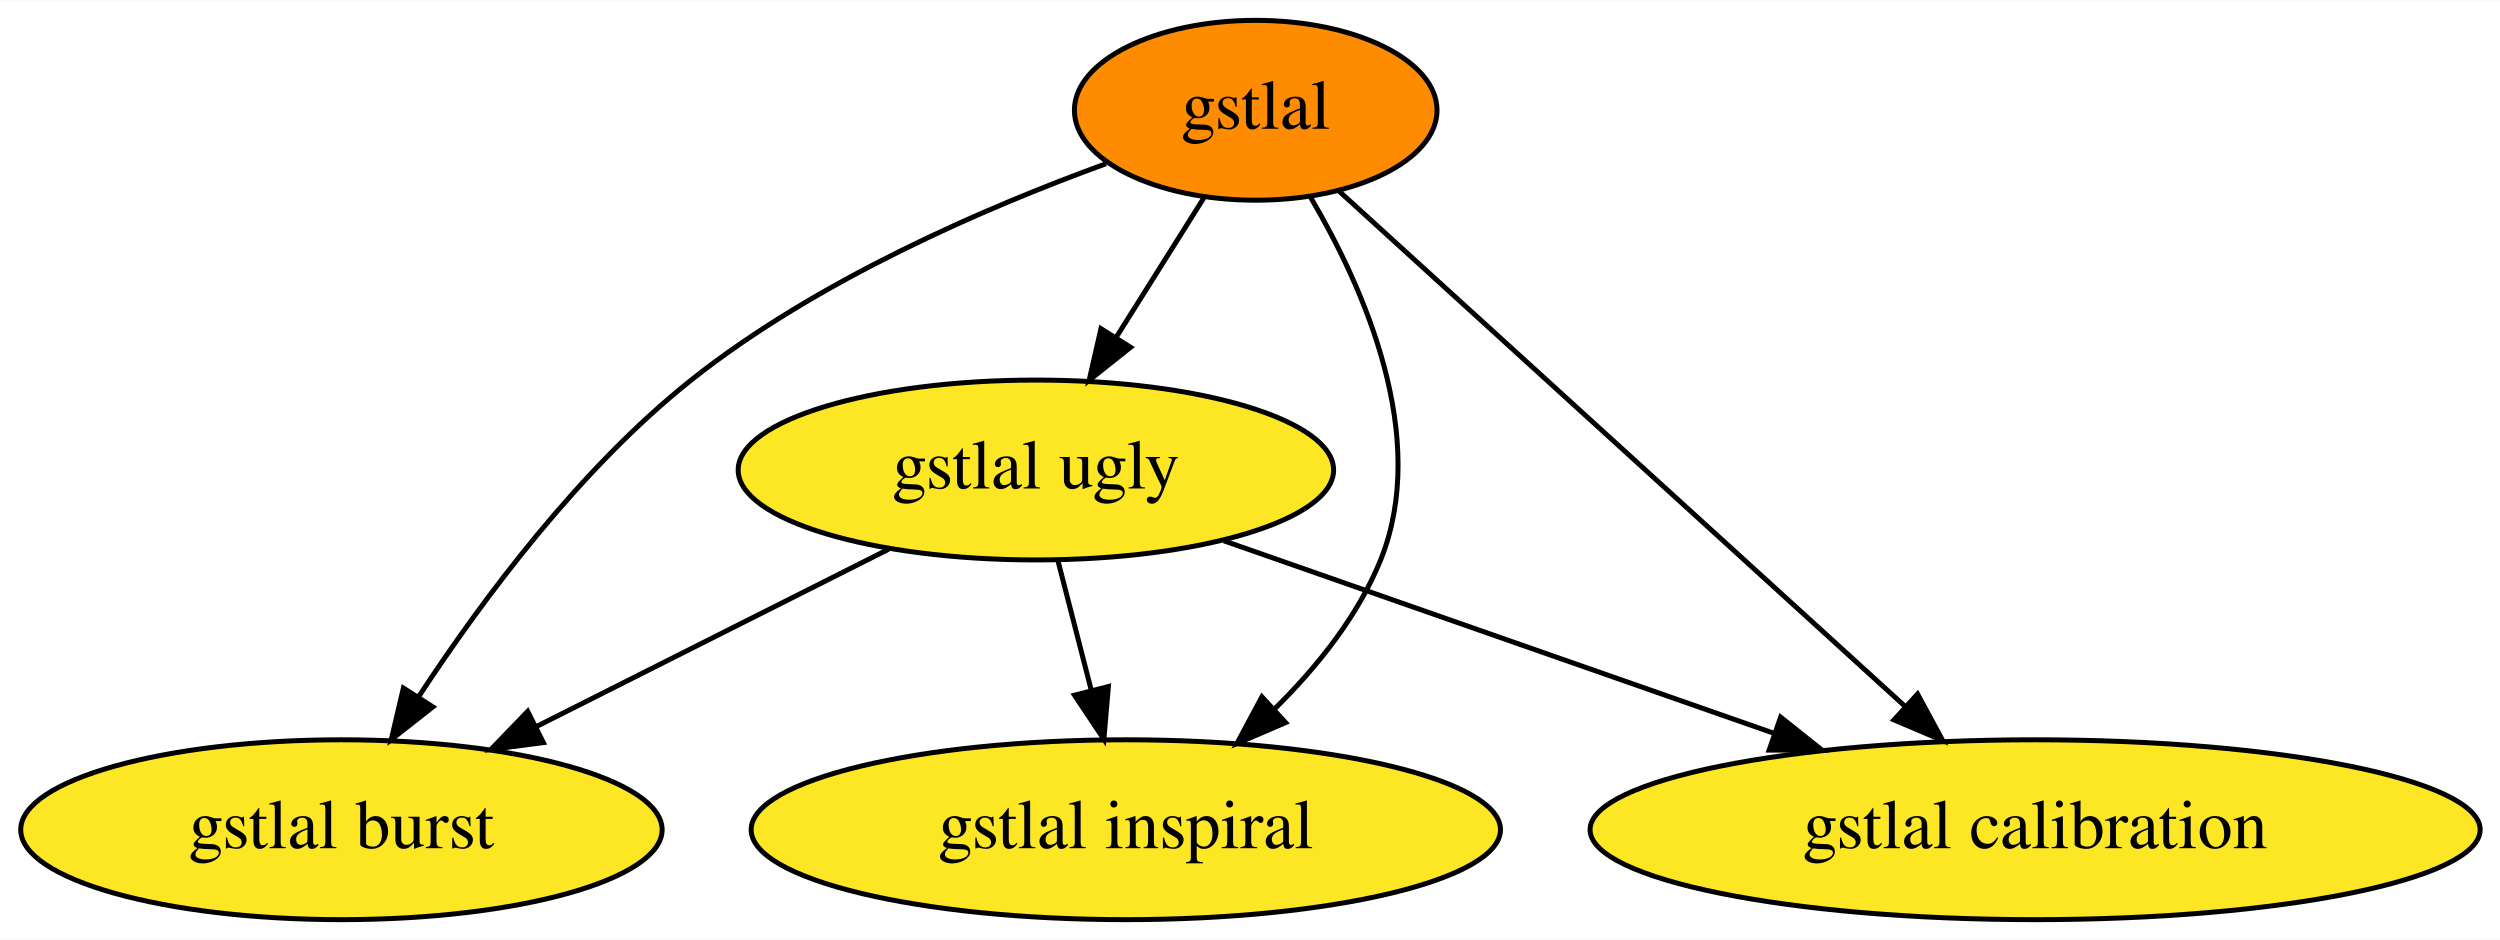
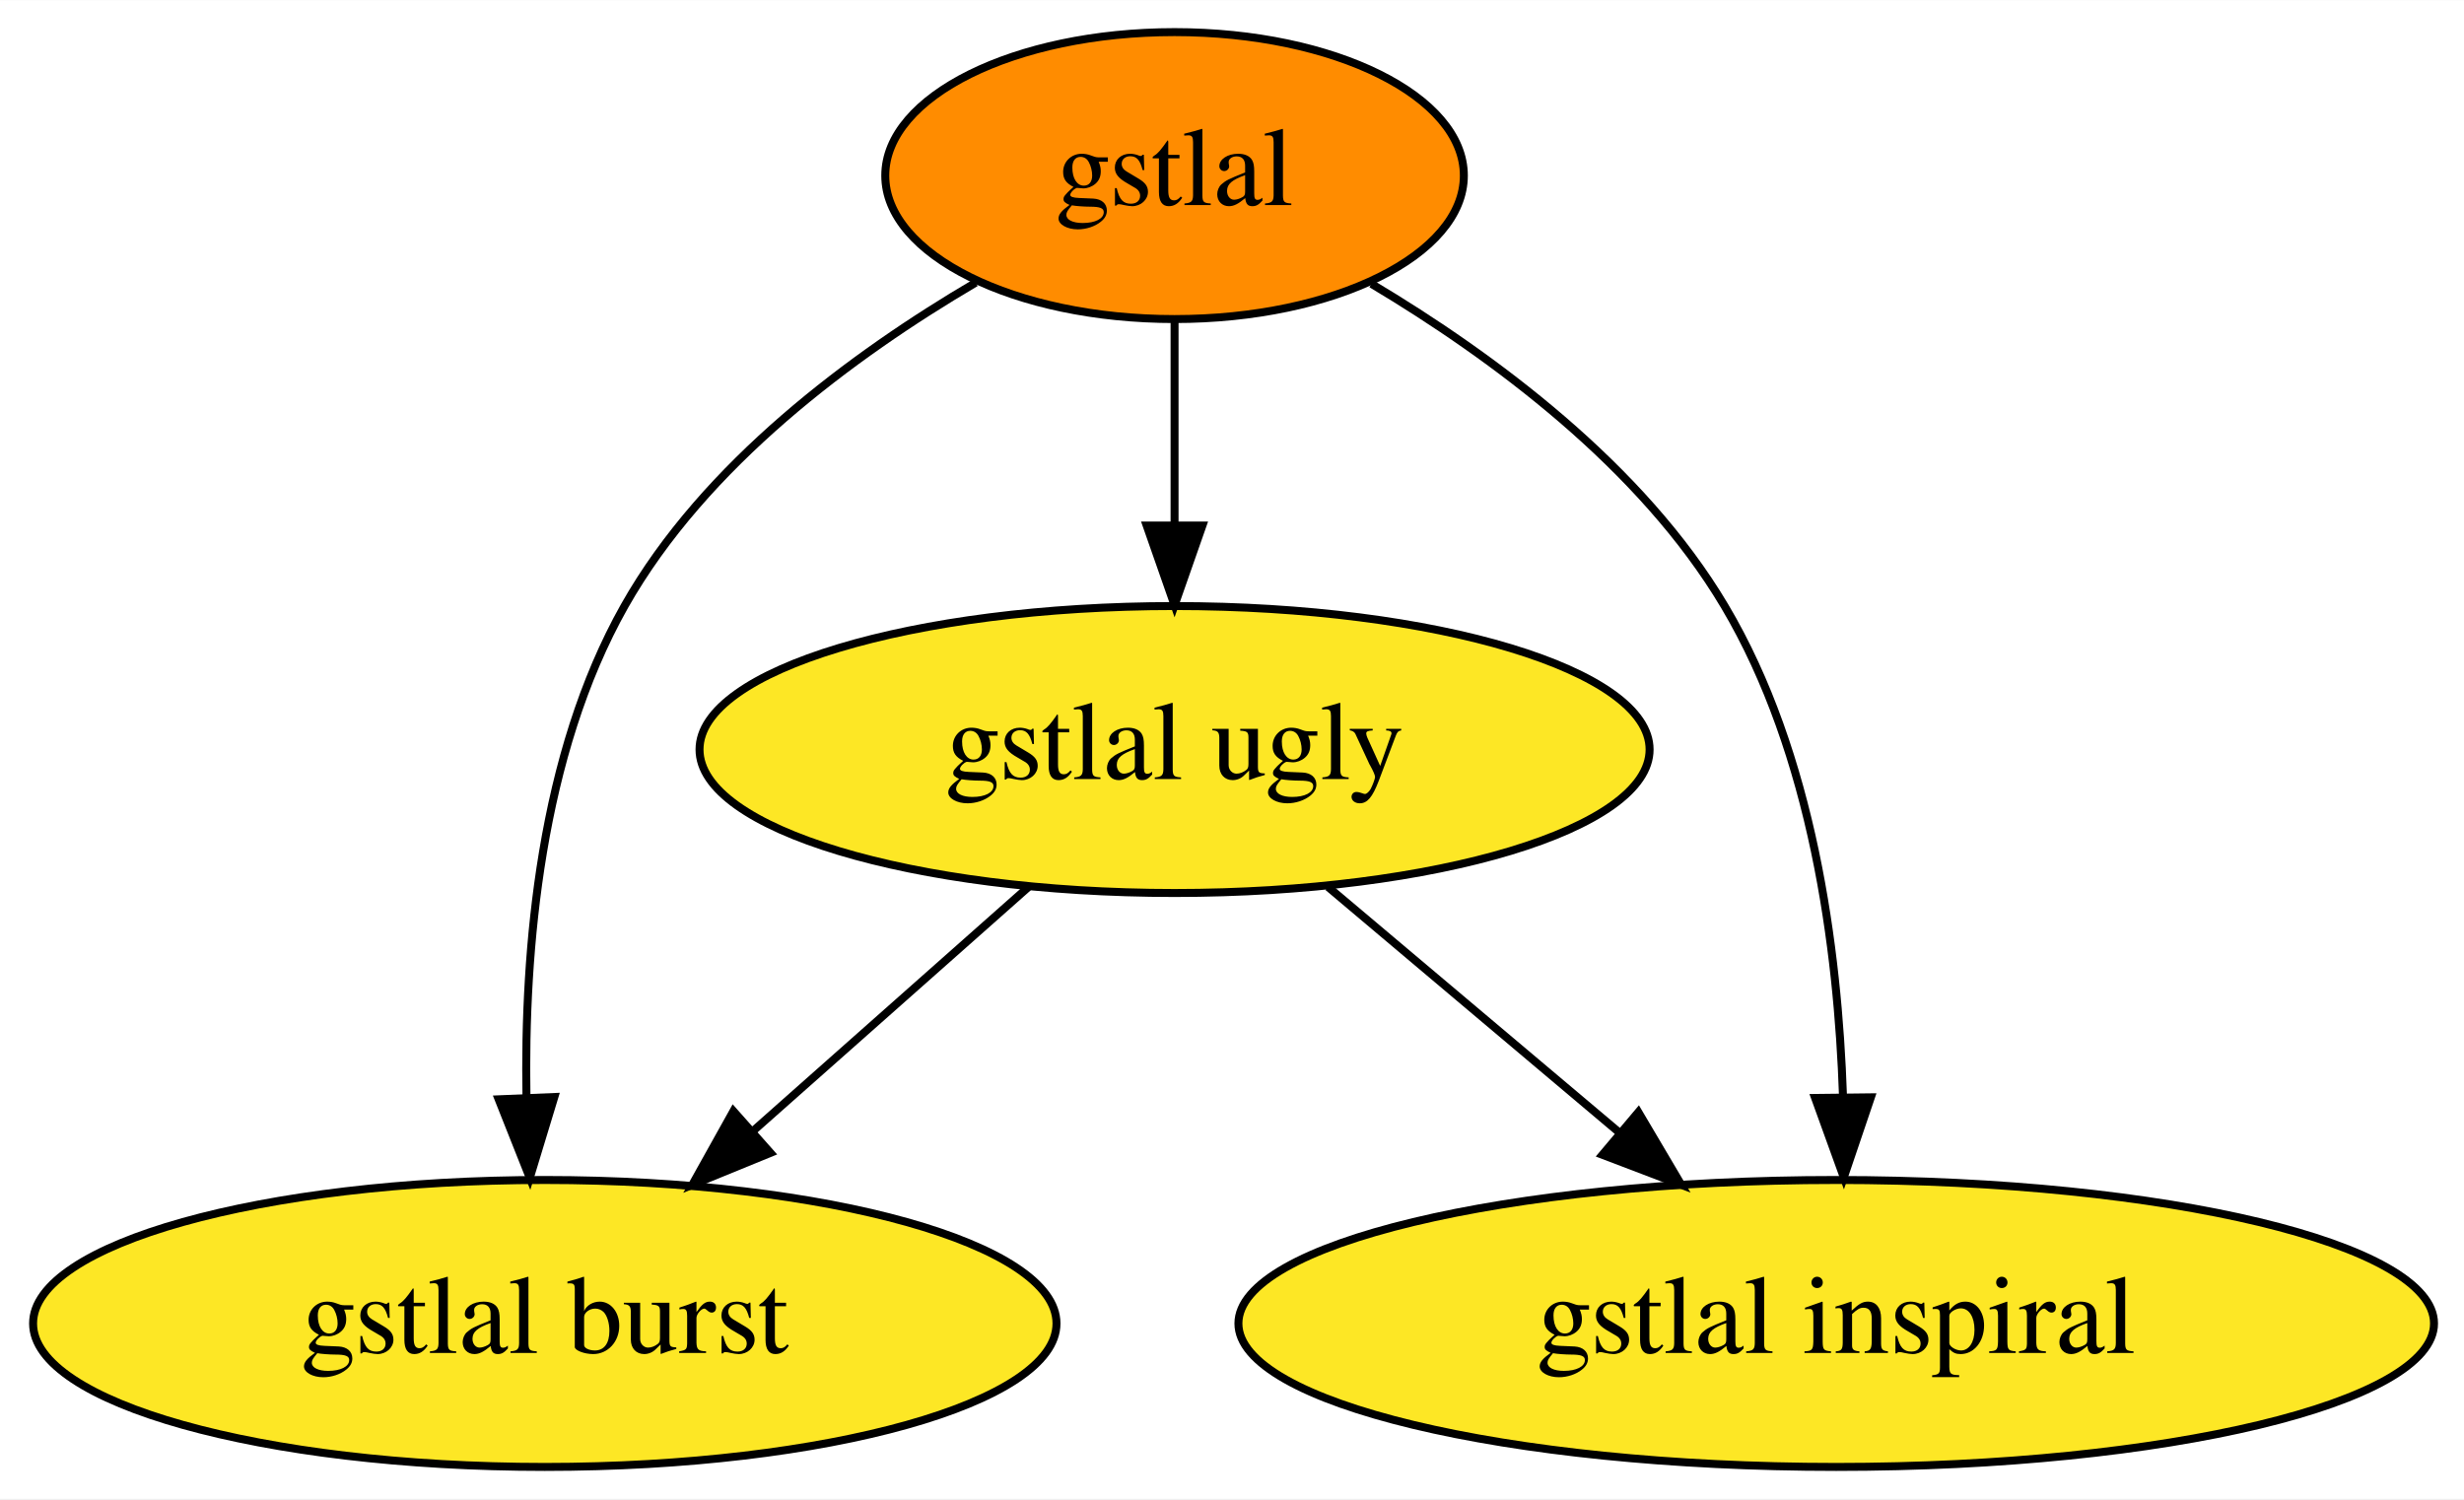
- <svg xmlns="http://www.w3.org/2000/svg" xmlns:xlink="http://www.w3.org/1999/xlink" width="500pt" height="188pt" viewBox="0.00 0.00 500.39 188.00">
+ <svg xmlns="http://www.w3.org/2000/svg" xmlns:xlink="http://www.w3.org/1999/xlink" width="309pt" height="188pt" viewBox="0.00 0.00 309.09 188.00">
  <g id="graph0" class="graph" transform="scale(1 1) rotate(0) translate(4 184)">
-     <polygon fill="white" stroke="none" points="-4,4 -4,-184 496.39,-184 496.39,4 -4,4" />
+     <polygon fill="white" stroke="none" points="-4,4 -4,-184 305.09,-184 305.09,4 -4,4" />
    <g id="node1" class="node">
      <g id="a_node1">
        <a xlink:href="https://github.com/conda-forge/gstlal-feedstock" xlink:title="gstlal">
-           <ellipse fill="#ff8c00" stroke="black" cx="247.34" cy="-162" rx="36.29" ry="18" />
-           <text text-anchor="middle" x="247.34" y="-158.3" font-family="Times,serif" font-size="14.00">gstlal</text>
+           <ellipse fill="#ff8c00" stroke="black" cx="143.34" cy="-162" rx="36.29" ry="18" />
+           <text text-anchor="middle" x="143.34" y="-158.3" font-family="Times,serif" font-size="14.00">gstlal</text>
        </a>
      </g>
    </g>
    <g id="node2" class="node">
      <g id="a_node2">
        <a xlink:href="https://github.com/conda-forge/gstlal-ugly-feedstock" xlink:title="gstlal ugly">
-           <ellipse fill="#fde725" stroke="black" cx="203.34" cy="-90" rx="59.59" ry="18" />
-           <text text-anchor="middle" x="203.34" y="-86.3" font-family="Times,serif" font-size="14.00">gstlal ugly</text>
+           <ellipse fill="#fde725" stroke="black" cx="143.34" cy="-90" rx="59.59" ry="18" />
+           <text text-anchor="middle" x="143.34" y="-86.3" font-family="Times,serif" font-size="14.00">gstlal ugly</text>
        </a>
      </g>
    </g>
-     <g id="edge4" class="edge">
-       <path fill="none" stroke="black" d="M236.92,-144.41C231.68,-136.08 225.22,-125.8 219.37,-116.49" />
-       <polygon fill="black" stroke="black" points="222.29,-114.56 214,-107.96 216.36,-118.29 222.29,-114.56" />
+     <g id="edge3" class="edge">
+       <path fill="none" stroke="black" d="M143.34,-143.7C143.34,-135.98 143.34,-126.71 143.34,-118.11" />
+       <polygon fill="black" stroke="black" points="146.84,-118.1 143.34,-108.1 139.84,-118.1 146.84,-118.1" />
    </g>
    <g id="node3" class="node">
      <g id="a_node3">
        <a xlink:href="https://github.com/conda-forge/gstlal-burst-feedstock" xlink:title="gstlal burst">
          <ellipse fill="#fde725" stroke="black" cx="64.34" cy="-18" rx="64.19" ry="18" />
          <text text-anchor="middle" x="64.34" y="-14.3" font-family="Times,serif" font-size="14.00">gstlal burst</text>
        </a>
      </g>
    </g>
    <g id="edge1" class="edge">
-       <path fill="none" stroke="black" d="M217.38,-151.31C193.3,-142.55 159.45,-127.95 134.34,-108 112.02,-90.26 92.53,-64.06 79.82,-44.67" />
-       <polygon fill="black" stroke="black" points="82.64,-42.58 74.31,-36.04 76.74,-46.35 82.64,-42.58" />
+       <path fill="none" stroke="black" d="M118.39,-148.57C103.01,-139.53 84.37,-125.76 74.34,-108 63.8,-89.32 61.72,-64.94 62.04,-46.41" />
+       <polygon fill="black" stroke="black" points="65.54,-46.41 62.46,-36.27 58.55,-46.12 65.54,-46.41" />
    </g>
    <g id="node4" class="node">
      <g id="a_node4">
        <a xlink:href="https://github.com/conda-forge/gstlal-inspiral-feedstock" xlink:title="gstlal inspiral">
-           <ellipse fill="#fde725" stroke="black" cx="221.34" cy="-18" rx="74.99" ry="18" />
-           <text text-anchor="middle" x="221.34" y="-14.3" font-family="Times,serif" font-size="14.00">gstlal inspiral</text>
-         </a>
-       </g>
-     </g>
-     <g id="edge3" class="edge">
-       <path fill="none" stroke="black" d="M258.33,-144.57C269,-126.43 282.24,-96.56 272.34,-72 267.8,-60.73 259.59,-50.52 251.07,-42.13" />
-       <polygon fill="black" stroke="black" points="253.32,-39.44 243.58,-35.26 248.58,-44.6 253.32,-39.44" />
-     </g>
-     <g id="node5" class="node">
-       <g id="a_node5">
-         <a xlink:href="https://github.com/conda-forge/gstlal-calibration-feedstock" xlink:title="gstlal calibration">
-           <ellipse fill="#fde725" stroke="black" cx="403.34" cy="-18" rx="89.08" ry="18" />
-           <text text-anchor="middle" x="403.34" y="-14.3" font-family="Times,serif" font-size="14.00">gstlal calibration</text>
+           <ellipse fill="#fde725" stroke="black" cx="226.34" cy="-18" rx="74.99" ry="18" />
+           <text text-anchor="middle" x="226.34" y="-14.3" font-family="Times,serif" font-size="14.00">gstlal inspiral</text>
        </a>
      </g>
    </g>
    <g id="edge2" class="edge">
-       <path fill="none" stroke="black" d="M264.04,-145.8C291.14,-121.14 344.91,-72.19 377.14,-42.85" />
-       <polygon fill="black" stroke="black" points="379.81,-45.16 384.85,-35.84 375.09,-39.98 379.81,-45.16" />
+       <path fill="none" stroke="black" d="M168.04,-148.42C183.31,-139.31 201.93,-125.53 212.34,-108 223.36,-89.45 226.57,-65.05 227.19,-46.49" />
+       <polygon fill="black" stroke="black" points="230.69,-46.37 227.29,-36.33 223.69,-46.29 230.69,-46.37" />
+     </g>
+     <g id="edge4" class="edge">
+       <path fill="none" stroke="black" d="M125.02,-72.76C114.73,-63.64 101.71,-52.1 90.37,-42.06" />
+       <polygon fill="black" stroke="black" points="92.65,-39.4 82.84,-35.39 88,-44.64 92.65,-39.4" />
    </g>
    <g id="edge5" class="edge">
-       <path fill="none" stroke="black" d="M173.87,-74.15C153.37,-63.83 125.82,-49.96 103.48,-38.71" />
-       <polygon fill="black" stroke="black" points="104.76,-35.44 94.26,-34.07 101.62,-41.69 104.76,-35.44" />
-     </g>
-     <g id="edge7" class="edge">
-       <path fill="none" stroke="black" d="M207.79,-71.7C209.8,-63.9 212.21,-54.51 214.45,-45.83" />
-       <polygon fill="black" stroke="black" points="217.85,-46.66 216.95,-36.1 211.07,-44.92 217.85,-46.66" />
-     </g>
-     <g id="edge6" class="edge">
-       <path fill="none" stroke="black" d="M240.96,-75.83C272.1,-64.94 316.66,-49.34 351.23,-37.24" />
-       <polygon fill="black" stroke="black" points="352.41,-40.53 360.69,-33.93 350.1,-33.93 352.41,-40.53" />
+       <path fill="none" stroke="black" d="M162.59,-72.76C173.41,-63.64 187.09,-52.1 199,-42.06" />
+       <polygon fill="black" stroke="black" points="201.52,-44.51 206.91,-35.39 197.01,-39.16 201.52,-44.51" />
    </g>
  </g>
</svg>
